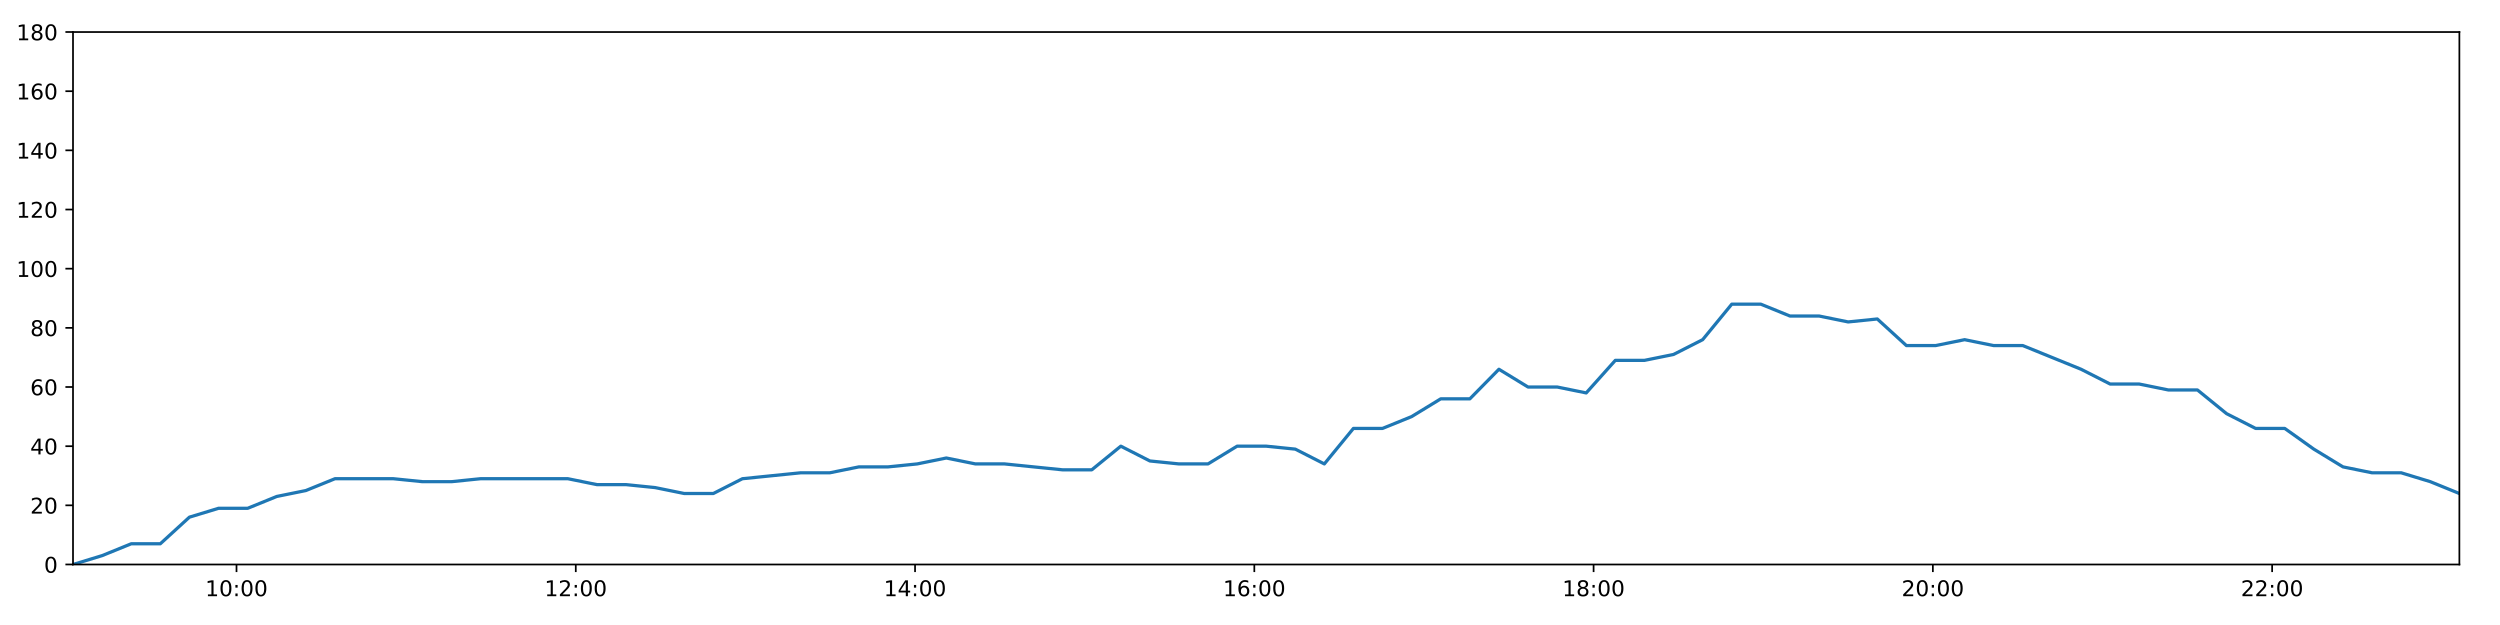
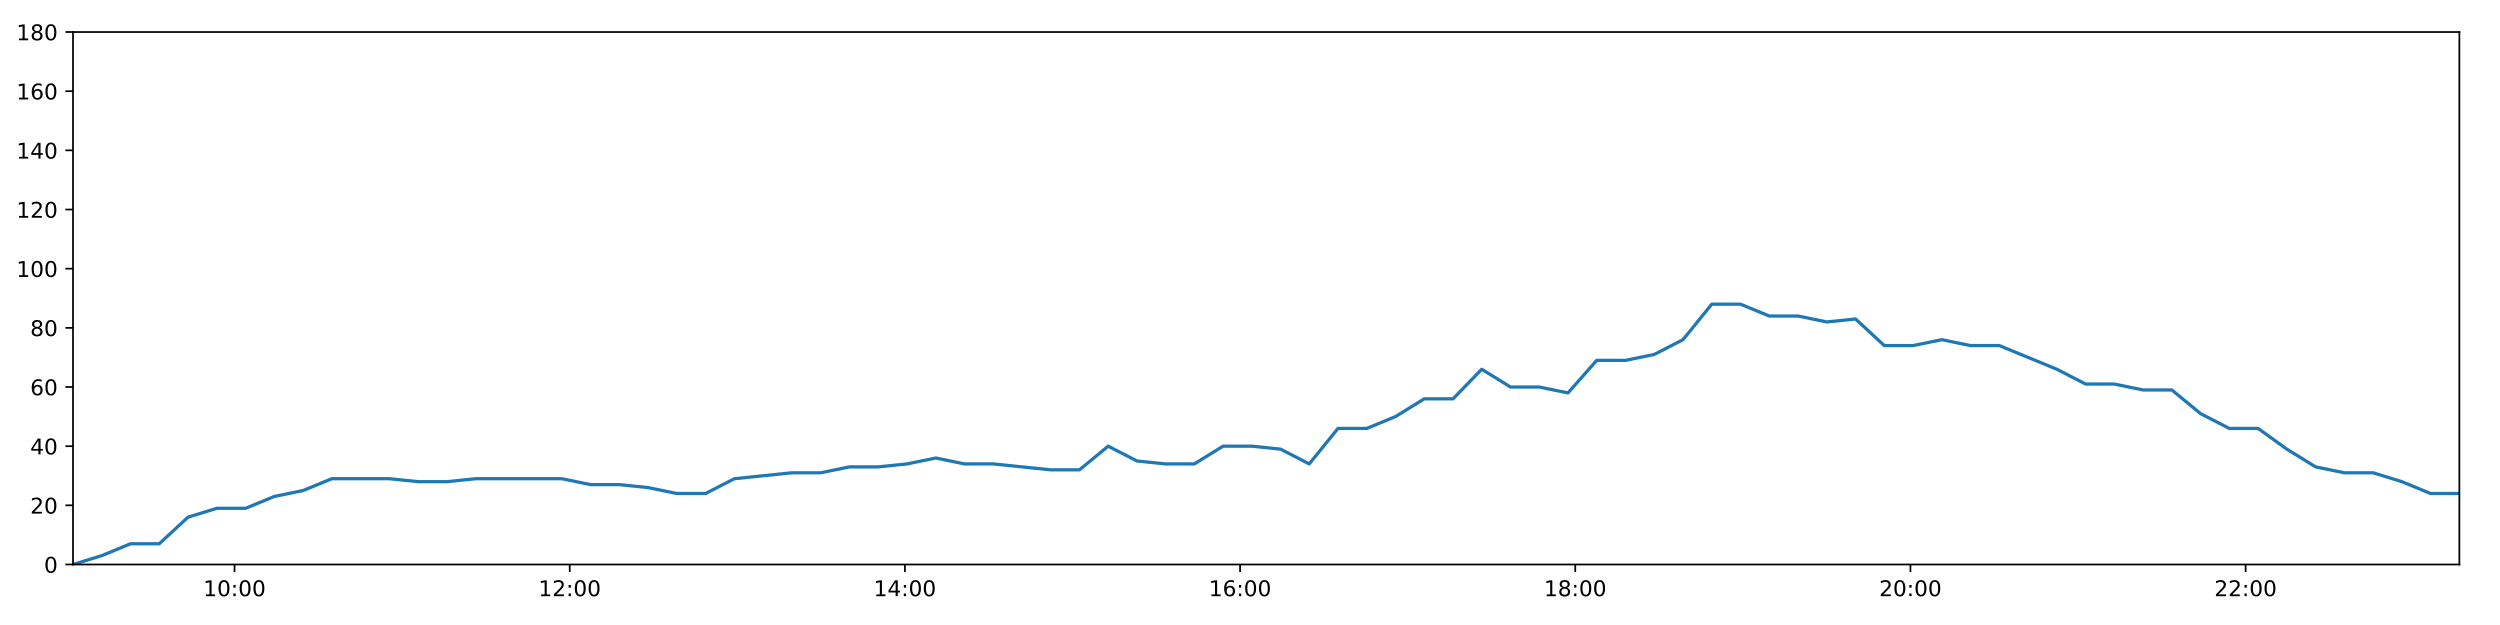
<svg xmlns="http://www.w3.org/2000/svg" xmlns:xlink="http://www.w3.org/1999/xlink" height="288pt" version="1.1" viewBox="0 0 1152 288" width="1152pt">
  <defs>
    <style type="text/css">
*{stroke-linecap:butt;stroke-linejoin:round;}
  </style>
  </defs>
  <g id="figure_1">
    <g id="patch_1">
      <path d="M 0 288  L 1152 288  L 1152 0  L 0 0  z " style="fill:#ffffff;" />
    </g>
    <g id="axes_1">
      <g id="patch_2">
        <path d="M 33.64 260.12  L 1133.28 260.12  L 1133.28 14.76  L 33.64 14.76  z " style="fill:#ffffff;" />
      </g>
      <g id="matplotlib.axis_1">
        <g id="xtick_1">
          <g id="line2d_1">
            <defs>
-               <path d="M 0 0  L 0 3.5  " id="m681558284b" style="stroke:#000000;stroke-width:0.8;" />
-             </defs>
-             <g>
-               <use style="stroke:#000000;stroke-width:0.8;" x="108.983" xlink:href="#m681558284b" y="260.12" />
+               <path d="M 0 0  L 0 3.5  " id="m0a99b85074" style="stroke:#000000;stroke-width:0.8;" />
+             </defs>
+             <g>
+               <use style="stroke:#000000;stroke-width:0.8;" x="108.075" xlink:href="#m0a99b85074" y="260.12" />
            </g>
          </g>
          <g id="text_1">
            <defs>
              <path d="M 12.406 8.297  L 28.516 8.297  L 28.516 63.922  L 10.984 60.406  L 10.984 69.391  L 28.422 72.906  L 38.281 72.906  L 38.281 8.297  L 54.391 8.297  L 54.391 0  L 12.406 0  z " id="DejaVuSans-49" />
              <path d="M 31.781 66.406  Q 24.172 66.406 20.328 58.906  Q 16.5 51.422 16.5 36.375  Q 16.5 21.391 20.328 13.891  Q 24.172 6.391 31.781 6.391  Q 39.453 6.391 43.281 13.891  Q 47.125 21.391 47.125 36.375  Q 47.125 51.422 43.281 58.906  Q 39.453 66.406 31.781 66.406  z M 31.781 74.219  Q 44.047 74.219 50.516 64.516  Q 56.984 54.828 56.984 36.375  Q 56.984 17.969 50.516 8.266  Q 44.047 -1.422 31.781 -1.422  Q 19.531 -1.422 13.062 8.266  Q 6.594 17.969 6.594 36.375  Q 6.594 54.828 13.062 64.516  Q 19.531 74.219 31.781 74.219  z " id="DejaVuSans-48" />
              <path d="M 11.719 12.406  L 22.016 12.406  L 22.016 0  L 11.719 0  z M 11.719 51.703  L 22.016 51.703  L 22.016 39.312  L 11.719 39.312  z " id="DejaVuSans-58" />
            </defs>
-             <g transform="translate(94.57409 274.7184)scale(0.1 -0.1)">
+             <g transform="translate(93.66572 274.7184)scale(0.1 -0.1)">
              <use xlink:href="#DejaVuSans-49" />
              <use x="63.623" xlink:href="#DejaVuSans-48" />
              <use x="127.246" xlink:href="#DejaVuSans-58" />
              <use x="160.938" xlink:href="#DejaVuSans-48" />
              <use x="224.561" xlink:href="#DejaVuSans-48" />
            </g>
          </g>
        </g>
        <g id="xtick_2">
          <g id="line2d_2">
            <g>
-               <use style="stroke:#000000;stroke-width:0.8;" x="265.319" xlink:href="#m681558284b" y="260.12" />
+               <use style="stroke:#000000;stroke-width:0.8;" x="262.526" xlink:href="#m0a99b85074" y="260.12" />
            </g>
          </g>
          <g id="text_2">
            <defs>
              <path d="M 19.188 8.297  L 53.609 8.297  L 53.609 0  L 7.328 0  L 7.328 8.297  Q 12.938 14.109 22.625 23.891  Q 32.328 33.688 34.812 36.531  Q 39.547 41.844 41.422 45.531  Q 43.312 49.219 43.312 52.781  Q 43.312 58.594 39.234 62.25  Q 35.156 65.922 28.609 65.922  Q 23.969 65.922 18.812 64.312  Q 13.672 62.703 7.812 59.422  L 7.812 69.391  Q 13.766 71.781 18.938 73  Q 24.125 74.219 28.422 74.219  Q 39.75 74.219 46.484 68.547  Q 53.219 62.891 53.219 53.422  Q 53.219 48.922 51.531 44.891  Q 49.859 40.875 45.406 35.406  Q 44.188 33.984 37.641 27.219  Q 31.109 20.453 19.188 8.297  z " id="DejaVuSans-50" />
            </defs>
-             <g transform="translate(250.91 274.7184)scale(0.1 -0.1)">
+             <g transform="translate(248.1168 274.7184)scale(0.1 -0.1)">
              <use xlink:href="#DejaVuSans-49" />
              <use x="63.623" xlink:href="#DejaVuSans-50" />
              <use x="127.246" xlink:href="#DejaVuSans-58" />
              <use x="160.938" xlink:href="#DejaVuSans-48" />
              <use x="224.561" xlink:href="#DejaVuSans-48" />
            </g>
          </g>
        </g>
        <g id="xtick_3">
          <g id="line2d_3">
            <g>
-               <use style="stroke:#000000;stroke-width:0.8;" x="421.655" xlink:href="#m681558284b" y="260.12" />
+               <use style="stroke:#000000;stroke-width:0.8;" x="416.977" xlink:href="#m0a99b85074" y="260.12" />
            </g>
          </g>
          <g id="text_3">
            <defs>
              <path d="M 37.797 64.312  L 12.891 25.391  L 37.797 25.391  z M 35.203 72.906  L 47.609 72.906  L 47.609 25.391  L 58.016 25.391  L 58.016 17.188  L 47.609 17.188  L 47.609 0  L 37.797 0  L 37.797 17.188  L 4.891 17.188  L 4.891 26.703  z " id="DejaVuSans-52" />
            </defs>
-             <g transform="translate(407.2459 274.7184)scale(0.1 -0.1)">
+             <g transform="translate(402.5679 274.7184)scale(0.1 -0.1)">
              <use xlink:href="#DejaVuSans-49" />
              <use x="63.623" xlink:href="#DejaVuSans-52" />
              <use x="127.246" xlink:href="#DejaVuSans-58" />
              <use x="160.938" xlink:href="#DejaVuSans-48" />
              <use x="224.561" xlink:href="#DejaVuSans-48" />
            </g>
          </g>
        </g>
        <g id="xtick_4">
          <g id="line2d_4">
            <g>
-               <use style="stroke:#000000;stroke-width:0.8;" x="577.991" xlink:href="#m681558284b" y="260.12" />
+               <use style="stroke:#000000;stroke-width:0.8;" x="571.428" xlink:href="#m0a99b85074" y="260.12" />
            </g>
          </g>
          <g id="text_4">
            <defs>
              <path d="M 33.016 40.375  Q 26.375 40.375 22.484 35.828  Q 18.609 31.297 18.609 23.391  Q 18.609 15.531 22.484 10.953  Q 26.375 6.391 33.016 6.391  Q 39.656 6.391 43.531 10.953  Q 47.406 15.531 47.406 23.391  Q 47.406 31.297 43.531 35.828  Q 39.656 40.375 33.016 40.375  z M 52.594 71.297  L 52.594 62.312  Q 48.875 64.062 45.094 64.984  Q 41.312 65.922 37.594 65.922  Q 27.828 65.922 22.672 59.328  Q 17.531 52.734 16.797 39.406  Q 19.672 43.656 24.016 45.922  Q 28.375 48.188 33.594 48.188  Q 44.578 48.188 50.953 41.516  Q 57.328 34.859 57.328 23.391  Q 57.328 12.156 50.688 5.359  Q 44.047 -1.422 33.016 -1.422  Q 20.359 -1.422 13.672 8.266  Q 6.984 17.969 6.984 36.375  Q 6.984 53.656 15.188 63.938  Q 23.391 74.219 37.203 74.219  Q 40.922 74.219 44.703 73.484  Q 48.484 72.75 52.594 71.297  z " id="DejaVuSans-54" />
            </defs>
-             <g transform="translate(563.5818 274.7184)scale(0.1 -0.1)">
+             <g transform="translate(557.0189 274.7184)scale(0.1 -0.1)">
              <use xlink:href="#DejaVuSans-49" />
              <use x="63.623" xlink:href="#DejaVuSans-54" />
              <use x="127.246" xlink:href="#DejaVuSans-58" />
              <use x="160.938" xlink:href="#DejaVuSans-48" />
              <use x="224.561" xlink:href="#DejaVuSans-48" />
            </g>
          </g>
        </g>
        <g id="xtick_5">
          <g id="line2d_5">
            <g>
-               <use style="stroke:#000000;stroke-width:0.8;" x="734.327" xlink:href="#m681558284b" y="260.12" />
+               <use style="stroke:#000000;stroke-width:0.8;" x="725.879" xlink:href="#m0a99b85074" y="260.12" />
            </g>
          </g>
          <g id="text_5">
            <defs>
              <path d="M 31.781 34.625  Q 24.75 34.625 20.719 30.859  Q 16.703 27.094 16.703 20.516  Q 16.703 13.922 20.719 10.156  Q 24.75 6.391 31.781 6.391  Q 38.812 6.391 42.859 10.172  Q 46.922 13.969 46.922 20.516  Q 46.922 27.094 42.891 30.859  Q 38.875 34.625 31.781 34.625  z M 21.922 38.812  Q 15.578 40.375 12.031 44.719  Q 8.5 49.078 8.5 55.328  Q 8.5 64.062 14.719 69.141  Q 20.953 74.219 31.781 74.219  Q 42.672 74.219 48.875 69.141  Q 55.078 64.062 55.078 55.328  Q 55.078 49.078 51.531 44.719  Q 48 40.375 41.703 38.812  Q 48.828 37.156 52.797 32.312  Q 56.781 27.484 56.781 20.516  Q 56.781 9.906 50.312 4.234  Q 43.844 -1.422 31.781 -1.422  Q 19.734 -1.422 13.25 4.234  Q 6.781 9.906 6.781 20.516  Q 6.781 27.484 10.781 32.312  Q 14.797 37.156 21.922 38.812  z M 18.312 54.391  Q 18.312 48.734 21.844 45.562  Q 25.391 42.391 31.781 42.391  Q 38.141 42.391 41.719 45.562  Q 45.312 48.734 45.312 54.391  Q 45.312 60.062 41.719 63.234  Q 38.141 66.406 31.781 66.406  Q 25.391 66.406 21.844 63.234  Q 18.312 60.062 18.312 54.391  z " id="DejaVuSans-56" />
            </defs>
-             <g transform="translate(719.9178 274.7184)scale(0.1 -0.1)">
+             <g transform="translate(711.47 274.7184)scale(0.1 -0.1)">
              <use xlink:href="#DejaVuSans-49" />
              <use x="63.623" xlink:href="#DejaVuSans-56" />
              <use x="127.246" xlink:href="#DejaVuSans-58" />
              <use x="160.938" xlink:href="#DejaVuSans-48" />
              <use x="224.561" xlink:href="#DejaVuSans-48" />
            </g>
          </g>
        </g>
        <g id="xtick_6">
          <g id="line2d_6">
            <g>
-               <use style="stroke:#000000;stroke-width:0.8;" x="890.663" xlink:href="#m681558284b" y="260.12" />
+               <use style="stroke:#000000;stroke-width:0.8;" x="880.33" xlink:href="#m0a99b85074" y="260.12" />
            </g>
          </g>
          <g id="text_6">
-             <g transform="translate(876.2537 274.7184)scale(0.1 -0.1)">
+             <g transform="translate(865.9211 274.7184)scale(0.1 -0.1)">
              <use xlink:href="#DejaVuSans-50" />
              <use x="63.623" xlink:href="#DejaVuSans-48" />
              <use x="127.246" xlink:href="#DejaVuSans-58" />
              <use x="160.938" xlink:href="#DejaVuSans-48" />
              <use x="224.561" xlink:href="#DejaVuSans-48" />
            </g>
          </g>
        </g>
        <g id="xtick_7">
          <g id="line2d_7">
            <g>
-               <use style="stroke:#000000;stroke-width:0.8;" x="1046.999" xlink:href="#m681558284b" y="260.12" />
+               <use style="stroke:#000000;stroke-width:0.8;" x="1034.782" xlink:href="#m0a99b85074" y="260.12" />
            </g>
          </g>
          <g id="text_7">
-             <g transform="translate(1032.59 274.7184)scale(0.1 -0.1)">
+             <g transform="translate(1020.372 274.7184)scale(0.1 -0.1)">
              <use xlink:href="#DejaVuSans-50" />
              <use x="63.623" xlink:href="#DejaVuSans-50" />
              <use x="127.246" xlink:href="#DejaVuSans-58" />
              <use x="160.938" xlink:href="#DejaVuSans-48" />
              <use x="224.561" xlink:href="#DejaVuSans-48" />
            </g>
          </g>
        </g>
      </g>
      <g id="matplotlib.axis_2">
        <g id="ytick_1">
          <g id="line2d_8">
            <defs>
-               <path d="M 0 0  L -3.5 0  " id="m97070d425f" style="stroke:#000000;stroke-width:0.8;" />
-             </defs>
-             <g>
-               <use style="stroke:#000000;stroke-width:0.8;" x="33.64" xlink:href="#m97070d425f" y="260.12" />
+               <path d="M 0 0  L -3.5 0  " id="m9a9cc22042" style="stroke:#000000;stroke-width:0.8;" />
+             </defs>
+             <g>
+               <use style="stroke:#000000;stroke-width:0.8;" x="33.64" xlink:href="#m9a9cc22042" y="260.12" />
            </g>
          </g>
          <g id="text_8">
            <g transform="translate(20.2775 263.9192)scale(0.1 -0.1)">
              <use xlink:href="#DejaVuSans-48" />
            </g>
          </g>
        </g>
        <g id="ytick_2">
          <g id="line2d_9">
            <g>
-               <use style="stroke:#000000;stroke-width:0.8;" x="33.64" xlink:href="#m97070d425f" y="232.858" />
+               <use style="stroke:#000000;stroke-width:0.8;" x="33.64" xlink:href="#m9a9cc22042" y="232.858" />
            </g>
          </g>
          <g id="text_9">
            <g transform="translate(13.915 236.657)scale(0.1 -0.1)">
              <use xlink:href="#DejaVuSans-50" />
              <use x="63.623" xlink:href="#DejaVuSans-48" />
            </g>
          </g>
        </g>
        <g id="ytick_3">
          <g id="line2d_10">
            <g>
-               <use style="stroke:#000000;stroke-width:0.8;" x="33.64" xlink:href="#m97070d425f" y="205.596" />
+               <use style="stroke:#000000;stroke-width:0.8;" x="33.64" xlink:href="#m9a9cc22042" y="205.596" />
            </g>
          </g>
          <g id="text_10">
            <g transform="translate(13.915 209.3948)scale(0.1 -0.1)">
              <use xlink:href="#DejaVuSans-52" />
              <use x="63.623" xlink:href="#DejaVuSans-48" />
            </g>
          </g>
        </g>
        <g id="ytick_4">
          <g id="line2d_11">
            <g>
-               <use style="stroke:#000000;stroke-width:0.8;" x="33.64" xlink:href="#m97070d425f" y="178.333" />
+               <use style="stroke:#000000;stroke-width:0.8;" x="33.64" xlink:href="#m9a9cc22042" y="178.333" />
            </g>
          </g>
          <g id="text_11">
            <g transform="translate(13.915 182.1326)scale(0.1 -0.1)">
              <use xlink:href="#DejaVuSans-54" />
              <use x="63.623" xlink:href="#DejaVuSans-48" />
            </g>
          </g>
        </g>
        <g id="ytick_5">
          <g id="line2d_12">
            <g>
-               <use style="stroke:#000000;stroke-width:0.8;" x="33.64" xlink:href="#m97070d425f" y="151.071" />
+               <use style="stroke:#000000;stroke-width:0.8;" x="33.64" xlink:href="#m9a9cc22042" y="151.071" />
            </g>
          </g>
          <g id="text_12">
            <g transform="translate(13.915 154.8703)scale(0.1 -0.1)">
              <use xlink:href="#DejaVuSans-56" />
              <use x="63.623" xlink:href="#DejaVuSans-48" />
            </g>
          </g>
        </g>
        <g id="ytick_6">
          <g id="line2d_13">
            <g>
-               <use style="stroke:#000000;stroke-width:0.8;" x="33.64" xlink:href="#m97070d425f" y="123.809" />
+               <use style="stroke:#000000;stroke-width:0.8;" x="33.64" xlink:href="#m9a9cc22042" y="123.809" />
            </g>
          </g>
          <g id="text_13">
            <g transform="translate(7.5525 127.6081)scale(0.1 -0.1)">
              <use xlink:href="#DejaVuSans-49" />
              <use x="63.623" xlink:href="#DejaVuSans-48" />
              <use x="127.246" xlink:href="#DejaVuSans-48" />
            </g>
          </g>
        </g>
        <g id="ytick_7">
          <g id="line2d_14">
            <g>
-               <use style="stroke:#000000;stroke-width:0.8;" x="33.64" xlink:href="#m97070d425f" y="96.547" />
+               <use style="stroke:#000000;stroke-width:0.8;" x="33.64" xlink:href="#m9a9cc22042" y="96.547" />
            </g>
          </g>
          <g id="text_14">
            <g transform="translate(7.5525 100.3459)scale(0.1 -0.1)">
              <use xlink:href="#DejaVuSans-49" />
              <use x="63.623" xlink:href="#DejaVuSans-50" />
              <use x="127.246" xlink:href="#DejaVuSans-48" />
            </g>
          </g>
        </g>
        <g id="ytick_8">
          <g id="line2d_15">
            <g>
-               <use style="stroke:#000000;stroke-width:0.8;" x="33.64" xlink:href="#m97070d425f" y="69.284" />
+               <use style="stroke:#000000;stroke-width:0.8;" x="33.64" xlink:href="#m9a9cc22042" y="69.284" />
            </g>
          </g>
          <g id="text_15">
            <g transform="translate(7.5525 73.08366)scale(0.1 -0.1)">
              <use xlink:href="#DejaVuSans-49" />
              <use x="63.623" xlink:href="#DejaVuSans-52" />
              <use x="127.246" xlink:href="#DejaVuSans-48" />
            </g>
          </g>
        </g>
        <g id="ytick_9">
          <g id="line2d_16">
            <g>
-               <use style="stroke:#000000;stroke-width:0.8;" x="33.64" xlink:href="#m97070d425f" y="42.022" />
+               <use style="stroke:#000000;stroke-width:0.8;" x="33.64" xlink:href="#m9a9cc22042" y="42.022" />
            </g>
          </g>
          <g id="text_16">
            <g transform="translate(7.5525 45.82144)scale(0.1 -0.1)">
              <use xlink:href="#DejaVuSans-49" />
              <use x="63.623" xlink:href="#DejaVuSans-54" />
              <use x="127.246" xlink:href="#DejaVuSans-48" />
            </g>
          </g>
        </g>
        <g id="ytick_10">
          <g id="line2d_17">
            <g>
-               <use style="stroke:#000000;stroke-width:0.8;" x="33.64" xlink:href="#m97070d425f" y="14.76" />
+               <use style="stroke:#000000;stroke-width:0.8;" x="33.64" xlink:href="#m9a9cc22042" y="14.76" />
            </g>
          </g>
          <g id="text_17">
            <g transform="translate(7.5525 18.55922)scale(0.1 -0.1)">
              <use xlink:href="#DejaVuSans-49" />
              <use x="63.623" xlink:href="#DejaVuSans-56" />
              <use x="127.246" xlink:href="#DejaVuSans-48" />
            </g>
          </g>
        </g>
      </g>
      <g id="line2d_18">
-         <path clip-path="url(#pc40b2ebaf0)" d="M 33.64 260.12  L 47.049 256.031  L 60.454 250.578  L 73.86 250.578  L 87.278 238.31  L 100.698 234.221  L 114.133 234.221  L 127.536 228.768  L 140.942 226.042  L 154.365 220.59  L 167.786 220.59  L 181.221 220.59  L 194.651 221.953  L 208.044 221.953  L 221.443 220.59  L 234.849 220.59  L 248.272 220.59  L 261.664 220.59  L 275.062 223.316  L 288.468 223.316  L 301.879 224.679  L 315.281 227.405  L 328.704 227.405  L 342.108 220.59  L 355.509 219.227  L 368.936 217.864  L 382.356 217.864  L 395.804 215.137  L 409.245 215.137  L 422.67 213.774  L 436.067 211.048  L 449.485 213.774  L 462.891 213.774  L 476.29 215.137  L 489.688 216.5  L 503.076 216.5  L 516.468 205.596  L 529.863 212.411  L 543.26 213.774  L 556.655 213.774  L 570.048 205.596  L 583.465 205.596  L 596.863 206.959  L 610.253 213.774  L 623.652 197.417  L 637.063 197.417  L 650.482 191.964  L 663.882 183.786  L 677.31 183.786  L 690.707 170.155  L 704.1 178.333  L 717.529 178.333  L 730.924 181.06  L 744.331 166.065  L 757.726 166.065  L 771.154 163.339  L 784.58 156.524  L 797.995 140.166  L 811.395 140.166  L 824.791 145.619  L 838.222 145.619  L 851.625 148.345  L 865.057 146.982  L 878.479 159.25  L 891.907 159.25  L 905.307 156.524  L 918.735 159.25  L 932.13 159.25  L 945.551 164.702  L 958.964 170.155  L 972.368 176.97  L 985.777 176.97  L 999.182 179.696  L 1012.592 179.696  L 1025.985 190.601  L 1039.384 197.417  L 1052.807 197.417  L 1066.209 206.959  L 1079.646 215.137  L 1093.049 217.864  L 1106.472 217.864  L 1119.881 221.953  L 1133.28 227.405  " style="fill:none;stroke:#1f77b4;stroke-linecap:square;stroke-width:1.5;" />
+         <path clip-path="url(#p2777142550)" d="M 33.64 260.12  L 46.887 256.031  L 60.131 250.578  L 73.375 250.578  L 86.631 238.31  L 99.89 234.221  L 113.163 234.221  L 126.404 228.768  L 139.649 226.042  L 152.91 220.59  L 166.169 220.59  L 179.442 220.59  L 192.709 221.953  L 205.941 221.953  L 219.178 220.59  L 232.423 220.59  L 245.685 220.59  L 258.915 220.59  L 272.151 223.316  L 285.396 223.316  L 298.645 224.679  L 311.885 227.405  L 325.146 227.405  L 338.389 220.59  L 351.629 219.227  L 364.893 217.864  L 378.151 217.864  L 391.437 215.137  L 404.717 215.137  L 417.98 213.774  L 431.215 211.048  L 444.471 213.774  L 457.715 213.774  L 470.953 215.137  L 484.19 216.5  L 497.416 216.5  L 510.647 205.596  L 523.881 212.411  L 537.116 213.774  L 550.349 213.774  L 563.581 205.596  L 576.836 205.596  L 590.072 206.959  L 603.301 213.774  L 616.539 197.417  L 629.788 197.417  L 643.046 191.964  L 656.283 183.786  L 669.549 183.786  L 682.785 170.155  L 696.017 178.333  L 709.284 178.333  L 722.517 181.06  L 735.763 166.065  L 748.996 166.065  L 762.263 163.339  L 775.526 156.524  L 788.779 140.166  L 802.018 140.166  L 815.253 145.619  L 828.521 145.619  L 841.763 148.345  L 855.033 146.982  L 868.293 159.25  L 881.559 159.25  L 894.797 156.524  L 908.063 159.25  L 921.298 159.25  L 934.557 164.702  L 947.808 170.155  L 961.05 176.97  L 974.298 176.97  L 987.541 179.696  L 1000.79 179.696  L 1014.021 190.601  L 1027.258 197.417  L 1040.52 197.417  L 1053.76 206.959  L 1067.034 215.137  L 1080.276 217.864  L 1093.537 217.864  L 1106.785 221.953  L 1120.022 227.405  L 1133.28 227.405  " style="fill:none;stroke:#1f77b4;stroke-linecap:square;stroke-width:1.5;" />
      </g>
      <g id="patch_3">
        <path d="M 33.64 260.12  L 33.64 14.76  " style="fill:none;stroke:#000000;stroke-linecap:square;stroke-linejoin:miter;stroke-width:0.8;" />
      </g>
      <g id="patch_4">
        <path d="M 1133.28 260.12  L 1133.28 14.76  " style="fill:none;stroke:#000000;stroke-linecap:square;stroke-linejoin:miter;stroke-width:0.8;" />
      </g>
      <g id="patch_5">
        <path d="M 33.64 260.12  L 1133.28 260.12  " style="fill:none;stroke:#000000;stroke-linecap:square;stroke-linejoin:miter;stroke-width:0.8;" />
      </g>
      <g id="patch_6">
        <path d="M 33.64 14.76  L 1133.28 14.76  " style="fill:none;stroke:#000000;stroke-linecap:square;stroke-linejoin:miter;stroke-width:0.8;" />
      </g>
    </g>
  </g>
  <defs>
-     <clipPath id="pc40b2ebaf0">
+     <clipPath id="p2777142550">
      <rect height="245.36" width="1099.64" x="33.64" y="14.76" />
    </clipPath>
  </defs>
</svg>
